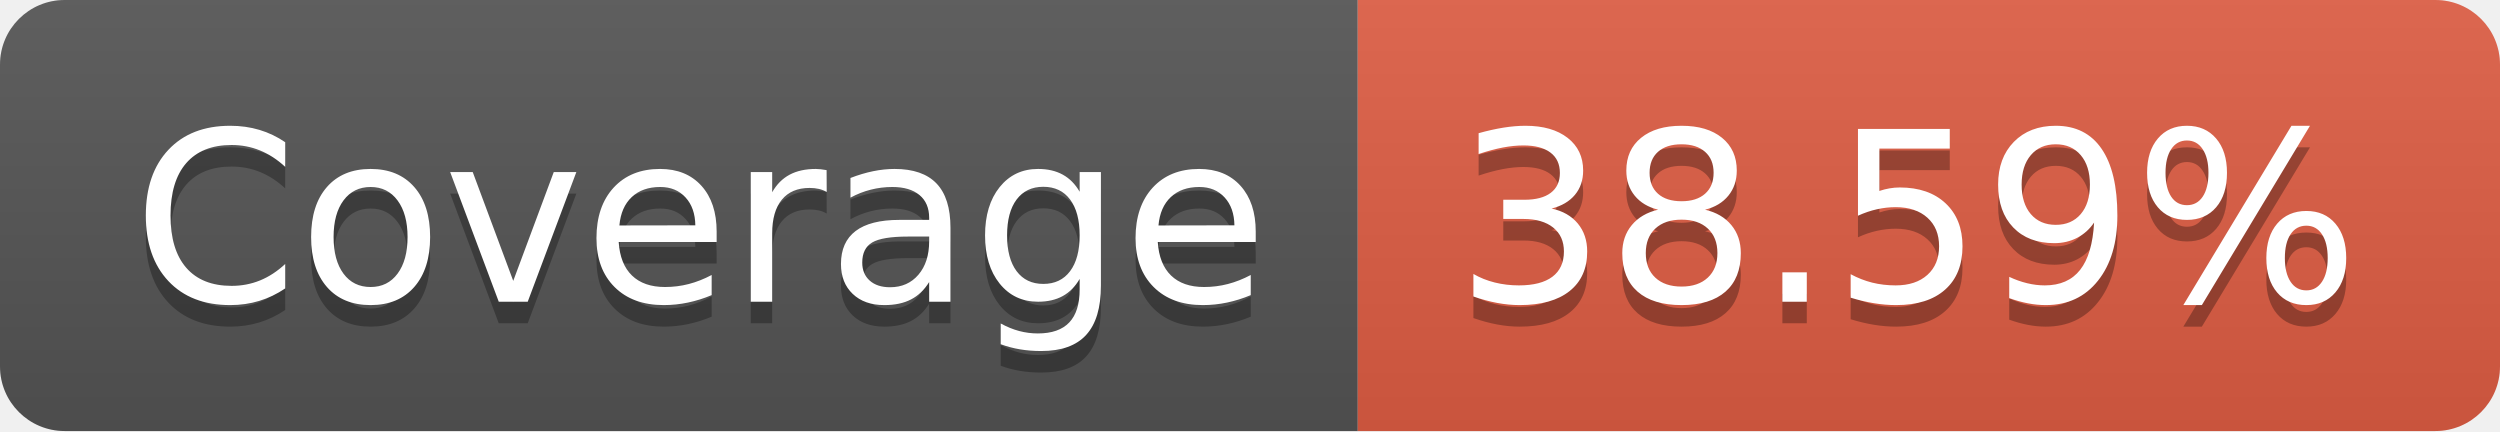
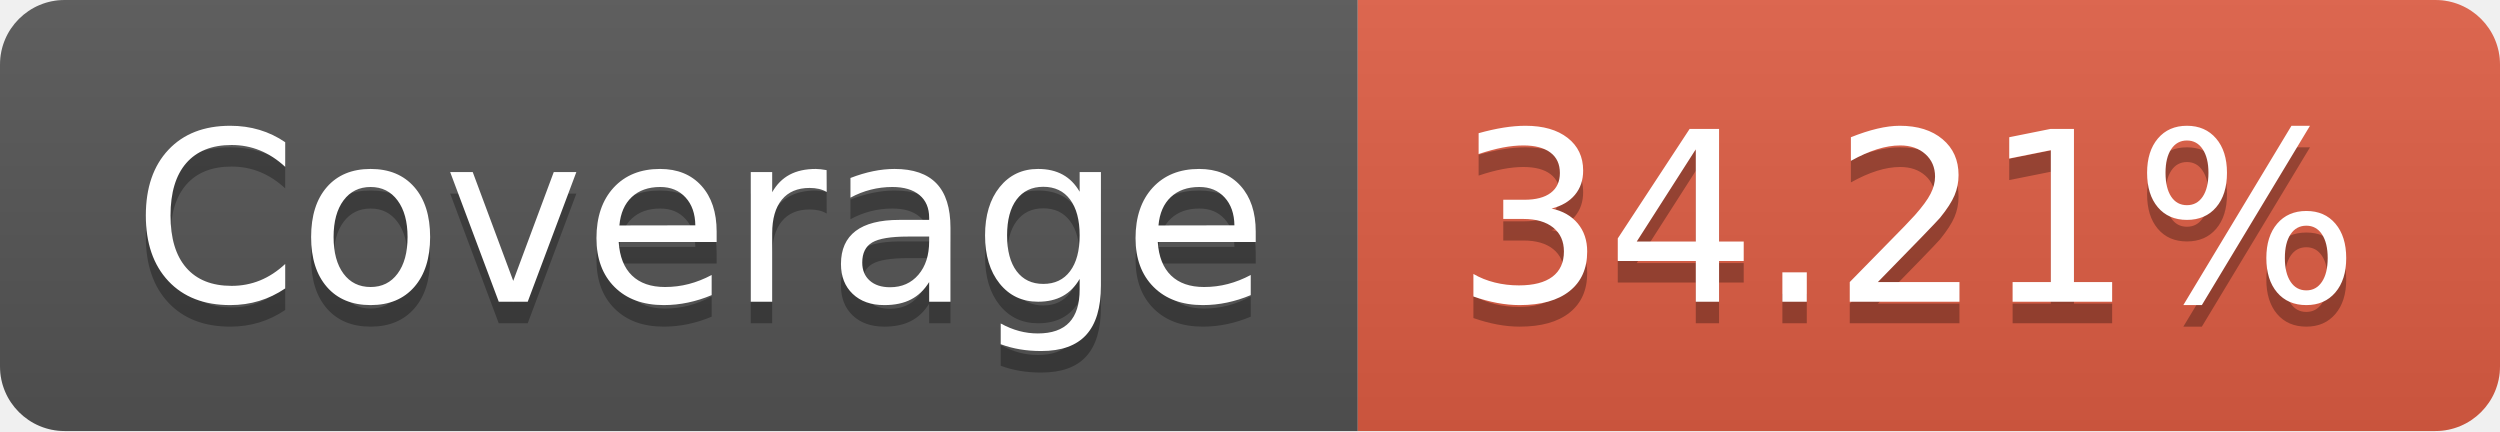
- <svg xmlns="http://www.w3.org/2000/svg" width="116" height="20" role="img" aria-label="Coverage: 38.59%">
+ <svg xmlns="http://www.w3.org/2000/svg" width="116" height="20" role="img" aria-label="Coverage: 34.21%">
  <linearGradient id="s" x2="0" y2="100%">
    <stop offset="0" stop-color="#bbb" stop-opacity=".1" />
    <stop offset="1" stop-opacity=".1" />
  </linearGradient>
  <clipPath id="r">
    <rect width="116" height="20" rx="3" fill="#fff" />
  </clipPath>
  <g clip-path="url(#r)">
    <rect width="63" height="20" fill="#555" />
    <rect x="63" width="53" height="20" fill="#e05d44" />
    <rect width="116" height="20" fill="url(#s)" />
  </g>
  <g fill="#fff" text-anchor="middle" font-family="Verdana,Geneva,DejaVu Sans,sans-serif" text-rendering="geometricPrecision" font-size="110">
    <text aria-hidden="true" x="325" y="150" fill="#010101" fill-opacity=".3" transform="scale(.1)" textLength="530">Coverage</text>
    <text x="325" y="140" transform="scale(.1)" fill="#fff" textLength="530">Coverage</text>
-     <text aria-hidden="true" x="885" y="150" fill="#010101" fill-opacity=".3" transform="scale(.1)" textLength="430">38.59%</text>
-     <text x="885" y="140" transform="scale(.1)" fill="#fff" textLength="430">38.59%</text>
+     <text aria-hidden="true" x="885" y="150" fill="#010101" fill-opacity=".3" transform="scale(.1)" textLength="430">34.21%</text>
+     <text x="885" y="140" transform="scale(.1)" fill="#fff" textLength="430">34.21%</text>
  </g>
</svg>
